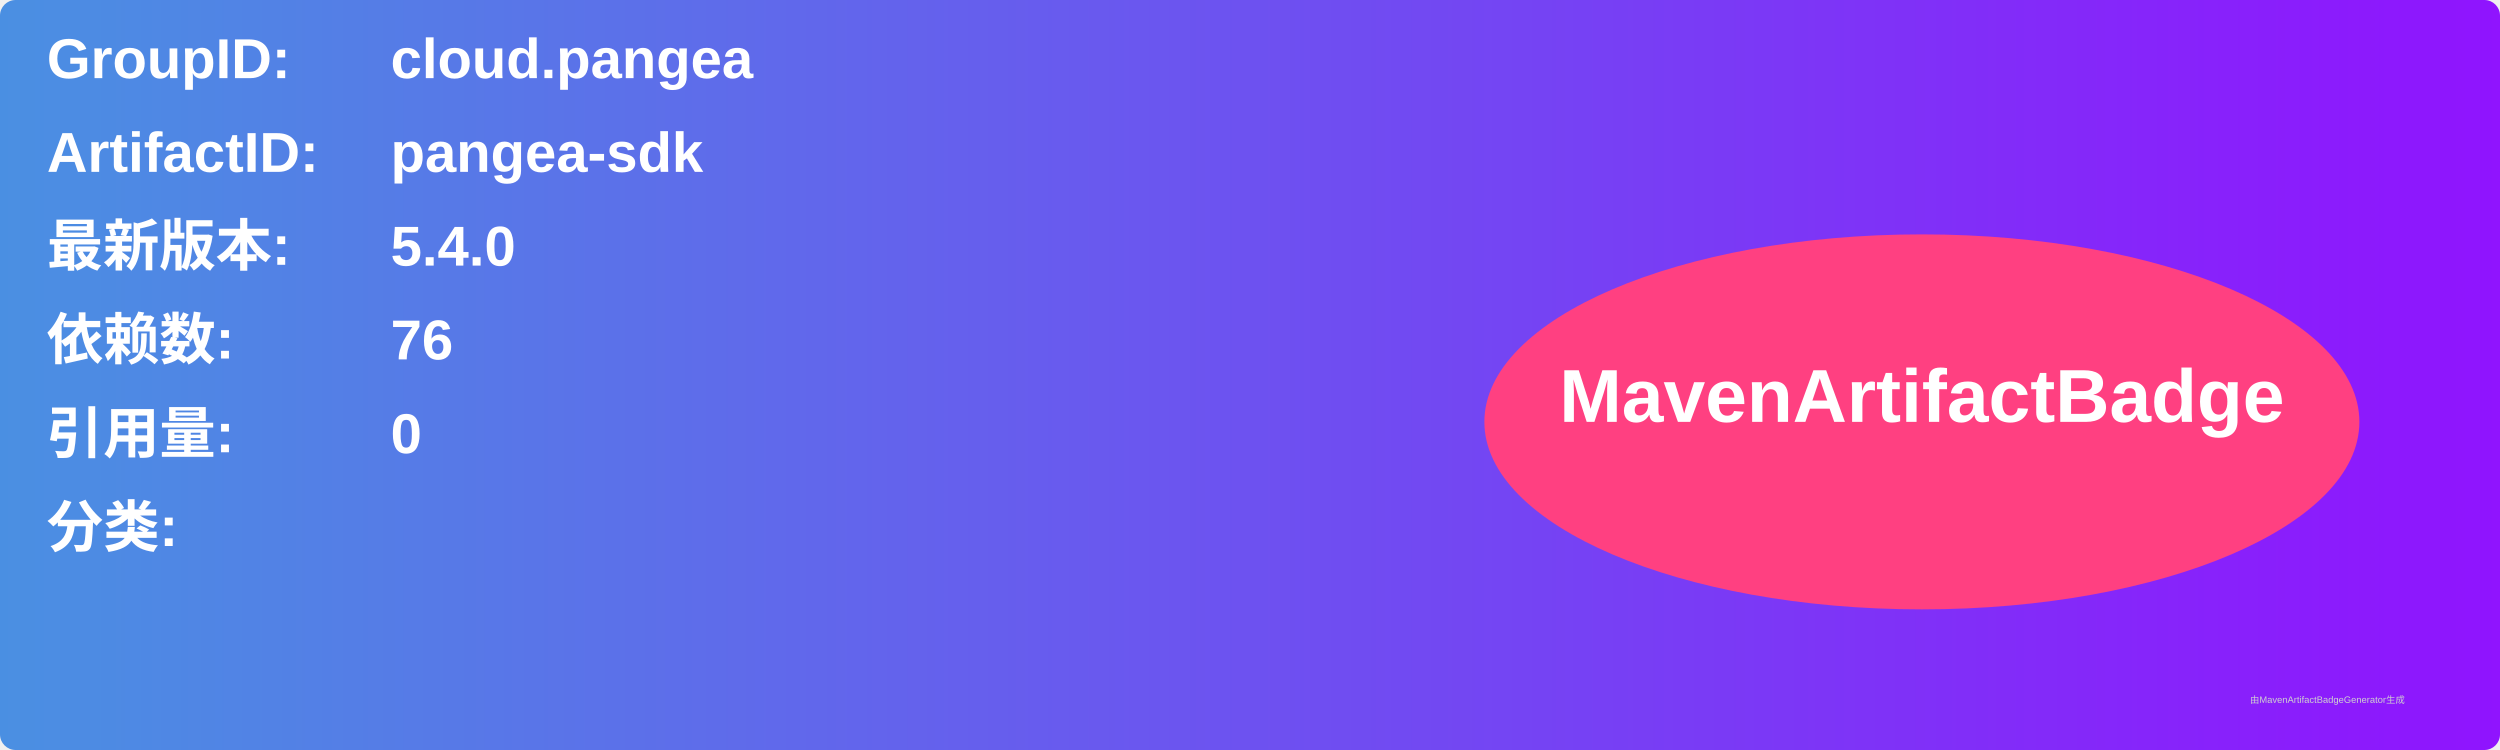
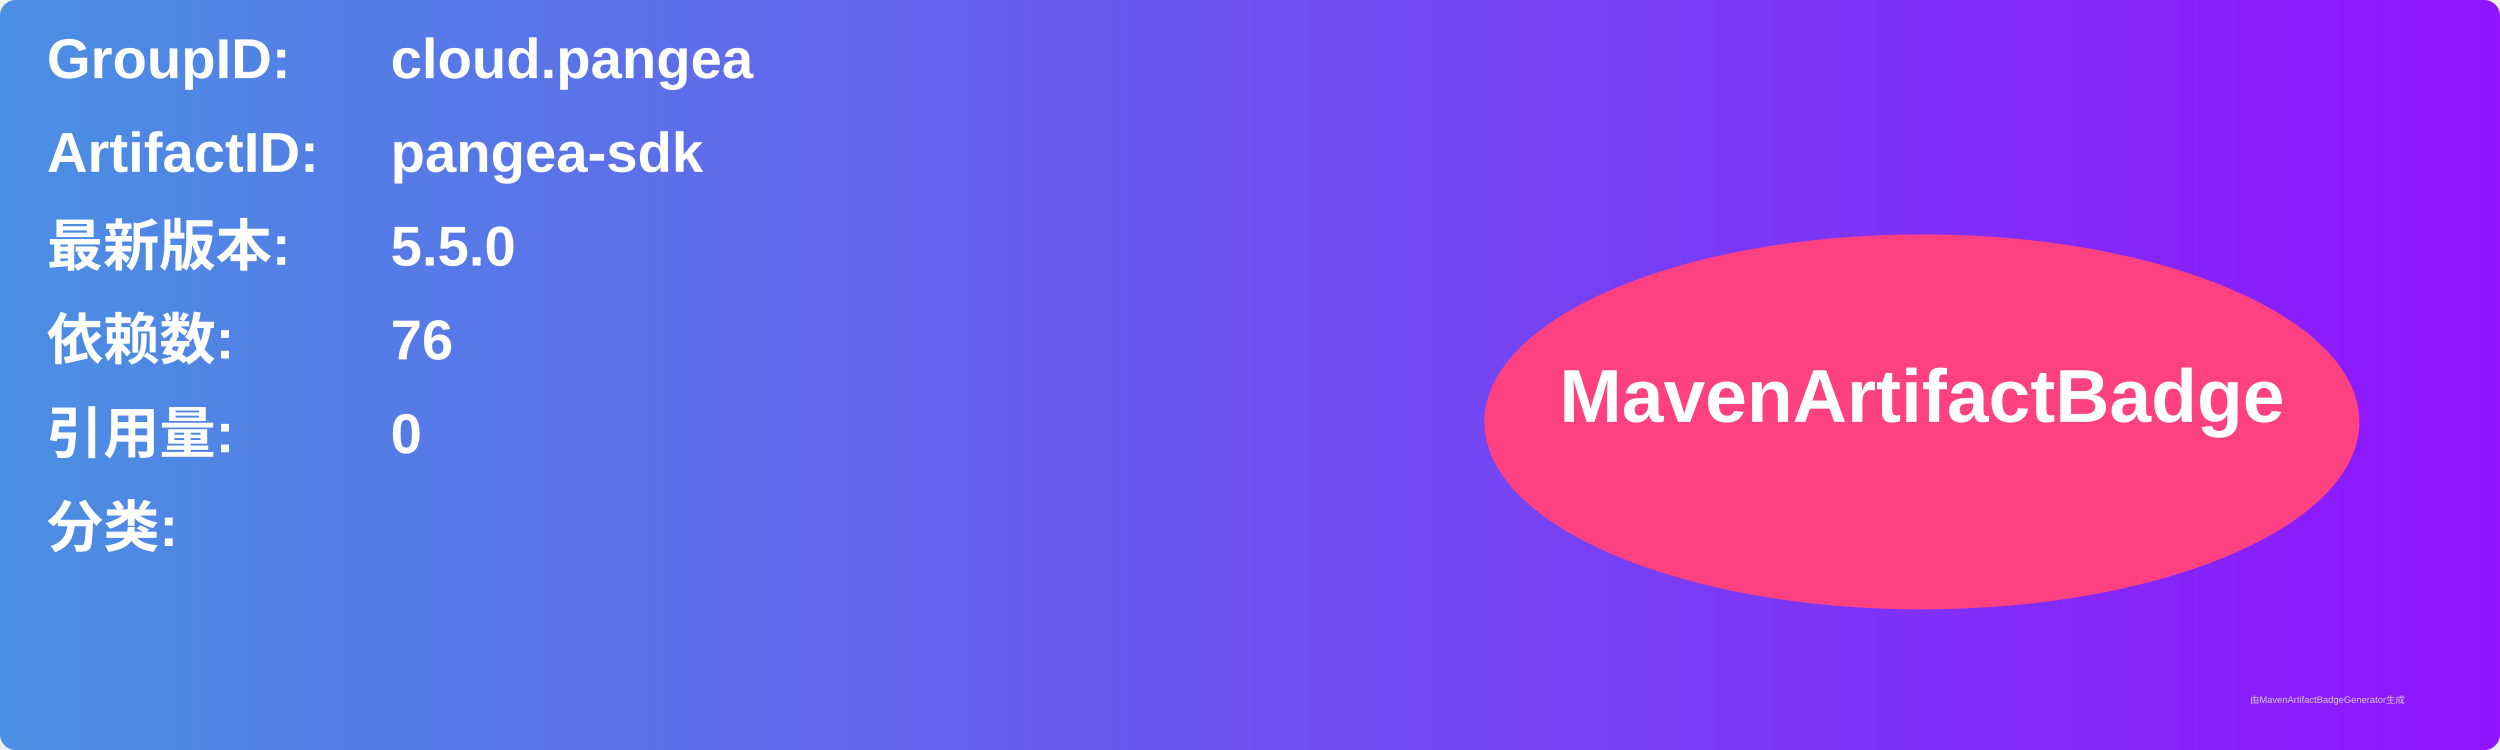
<svg xmlns="http://www.w3.org/2000/svg" width="800" height="240" viewBox="0 0 800 240">
  <linearGradient id="grad" x1="0%" y1="0%" x2="100%" y2="0%">
    <stop offset="0%" stop-color="#4a90e2" />
    <stop offset="100%" stop-color="#9013fe" />
  </linearGradient>
  <rect width="100%" height="100%" rx="5" ry="5" fill="url(#grad)" />
  <g transform="translate(15, 15)">
    <text x="0" y="10" font-family="Arial" font-size="18" fill="white" font-weight="bold" width="260">GroupID:</text>
    <text x="110" y="10" font-family="Arial" font-size="18" fill="white" font-weight="bold" width="460">cloud.pangea</text>
    <text x="0" y="40" font-family="Arial" font-size="18" fill="white" font-weight="bold" width="260">ArtifactID:</text>
    <text x="110" y="40" font-family="Arial" font-size="18" fill="white" font-weight="bold" width="460">pangea-sdk</text>
    <text x="0" y="70" font-family="Arial" font-size="18" fill="white" font-weight="bold">最新版本:</text>
    <text x="110" y="70" font-family="Arial" font-size="18" fill="white" font-weight="bold">
-       <tspan font-weight="bold">5.4.0</tspan>
+       <tspan font-weight="bold">5.5.0</tspan>
    </text>
    <text x="0" y="100" font-family="Arial" font-size="18" fill="white" font-weight="bold">依赖数: </text>
    <text x="110" y="100" font-family="Arial" font-size="18" fill="white">
      <tspan font-weight="bold">76</tspan>
    </text>
    <text x="0" y="130" font-family="Arial" font-size="18" fill="white" font-weight="bold">引用量: </text>
    <text x="110" y="130" font-family="Arial" font-size="18" fill="white">
      <tspan font-weight="bold">0</tspan>
    </text>
    <text x="0" y="160" font-family="Arial" font-size="18" fill="white" font-weight="bold">分类:</text>
    <text x="10" y="190" font-family="Arial" font-size="10" fill="white">
      <tspan font-weight="bold" />
    </text>
    <ellipse cx="600" cy="120" rx="140" ry="60" fill="#ff4081" />
    <text x="600" y="120" text-anchor="middle" font-family="Arial" font-size="24" fill="white" font-weight="bold">MavenArtifactBadge</text>
  </g>
  <text x="720" y="225" font-family="Arial" font-size="3" fill="#d0d0d0">由MavenArtifactBadgeGenerator生成</text>
</svg>
